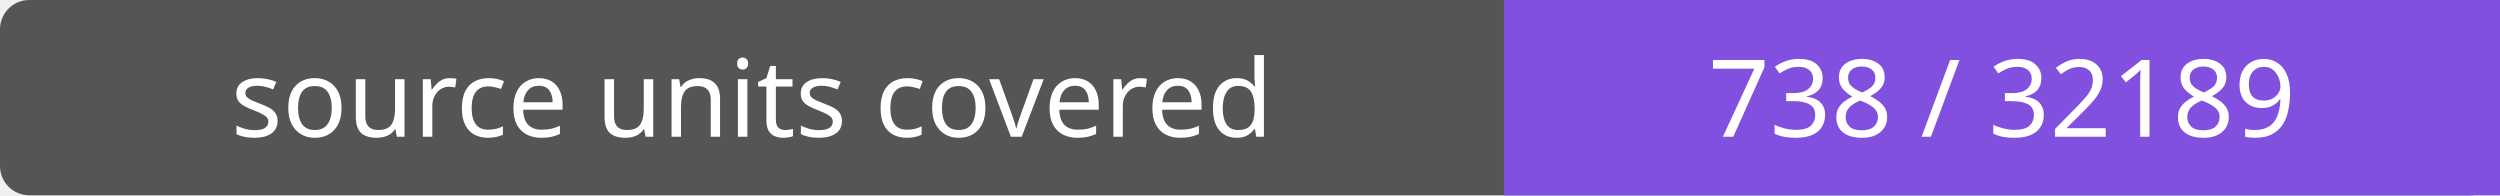
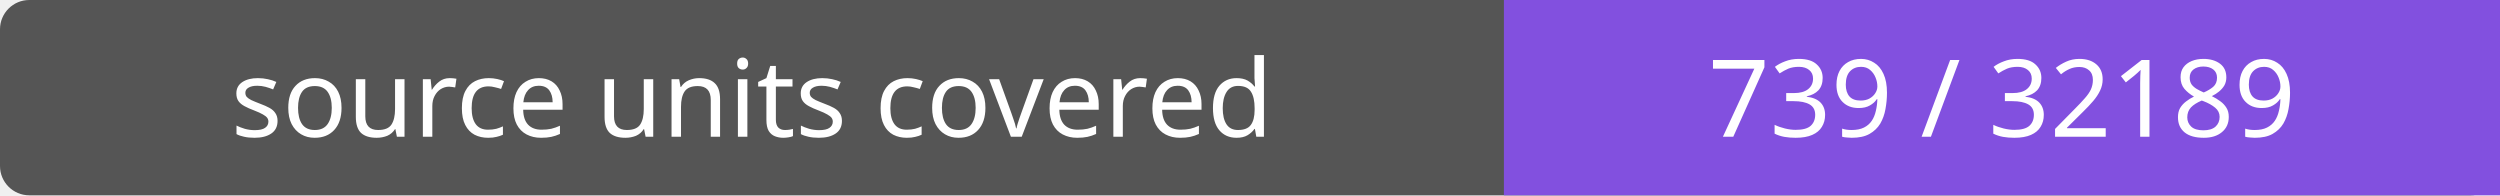
- <svg xmlns="http://www.w3.org/2000/svg" width="256" height="20" role="img" aria-label="source units covered: 738 / 32189">
+ <svg xmlns="http://www.w3.org/2000/svg" width="256" height="20" role="img" aria-label="source units covered: 739 / 32189">
  <rect width="256" height="20" rx="3" fill="#555" />
  <path fill="#8250df" d="M154 0h102v20H154z" />
  <g fill="#fff" text-anchor="middle" font-family="Verdana,sans-serif" font-size="11">
    <text x="77.0" y="14">source units covered</text>
-     <text x="205.0" y="14">738 / 32189</text>
+     <text x="205.0" y="14">739 / 32189</text>
  </g>
</svg>
